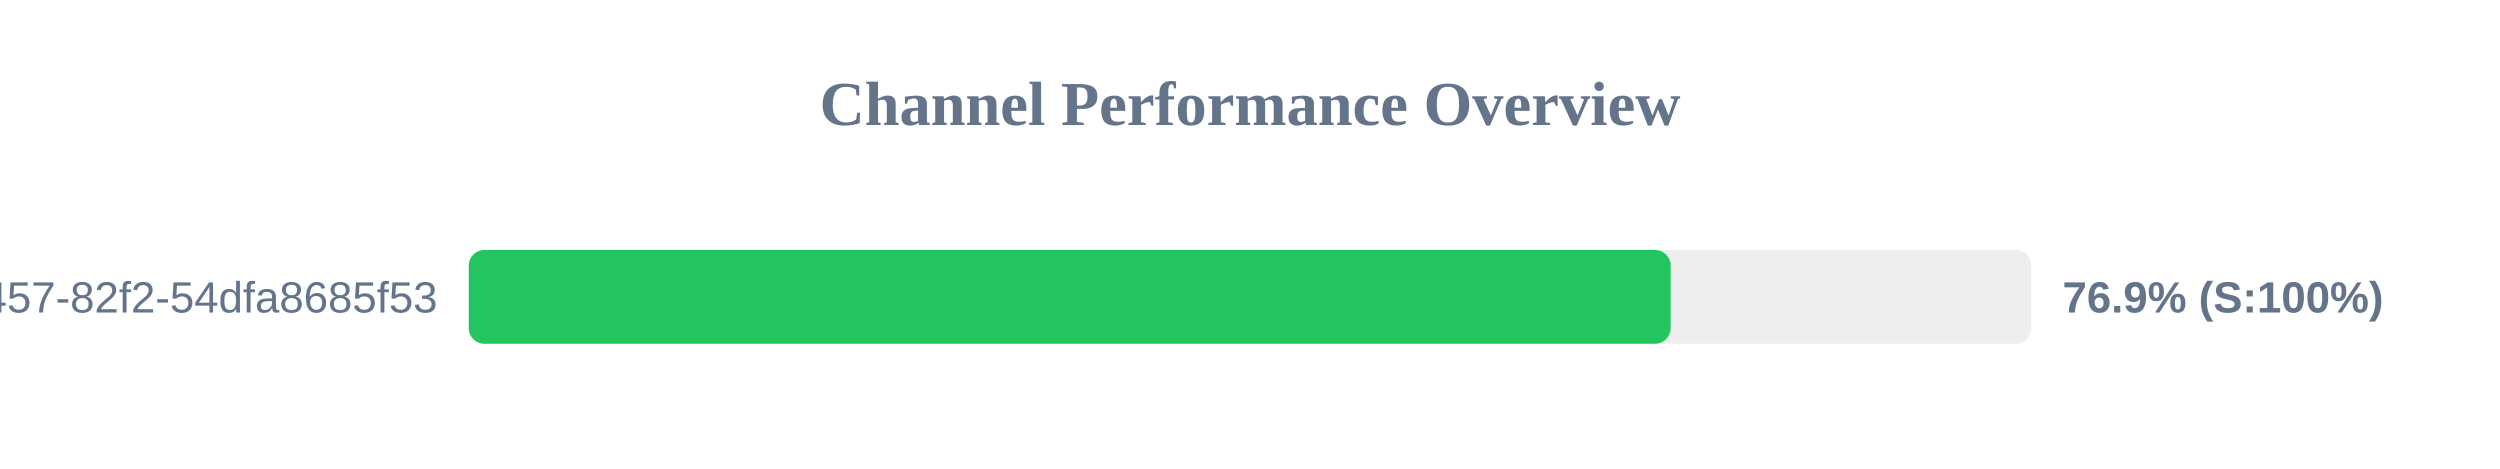
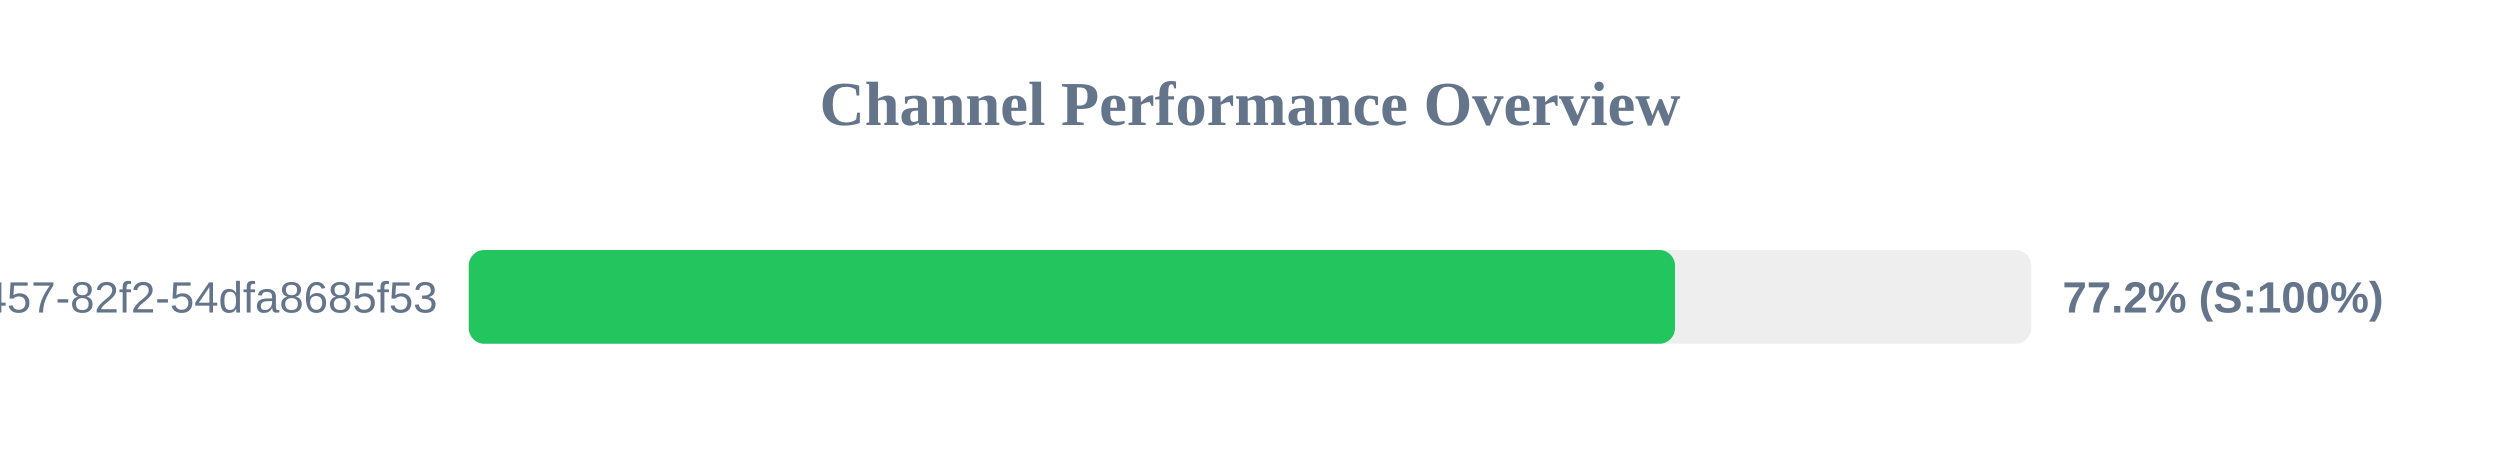
<svg xmlns="http://www.w3.org/2000/svg" width="800" height="150" version="1.1">
  <style>
        .row { font: 14px Arial; fill: #64748b; }
        .score { font: bold 14px Arial; fill: #64748b; }
    </style>
  <text x="400" y="40" text-anchor="middle" font-size="20px" font-weight="bold" fill="#64748b">Channel Performance Overview</text>
  <rect x="150" y="80" width="500" height="30" fill="#eee" rx="5" />
-   <rect x="150" y="80" width="384.6" height="30" fill="#22c55e" rx="5" />
+   <rect x="150" y="80" width="386.0" height="30" fill="#22c55e" rx="5" />
  <text x="140" y="100" text-anchor="end" class="row">?uuid=413c8b50-96bf-4457-82f2-54dfa8685f53</text>
-   <text x="660" y="100" text-anchor="start" class="score">76.9% (S:100%)</text>
+   <text x="660" y="100" text-anchor="start" class="score">77.2% (S:100%)</text>
</svg>
